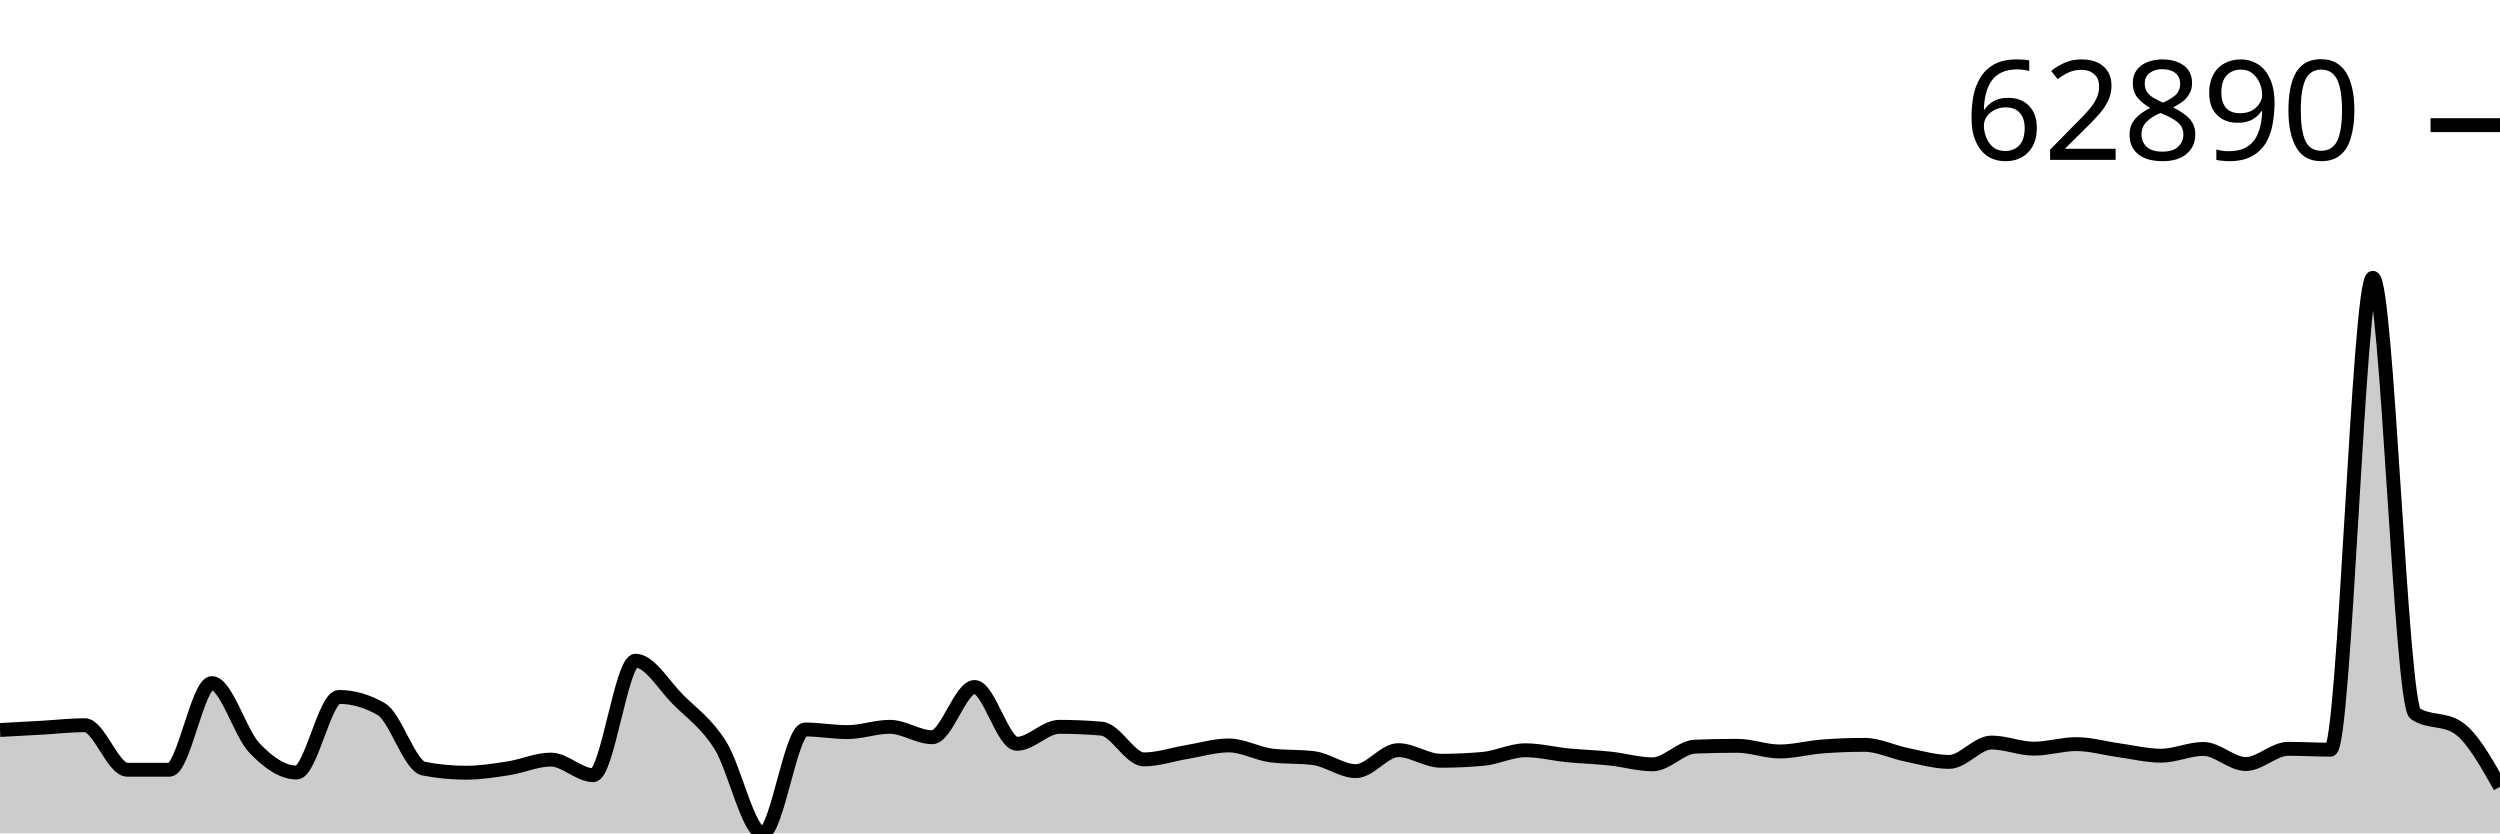
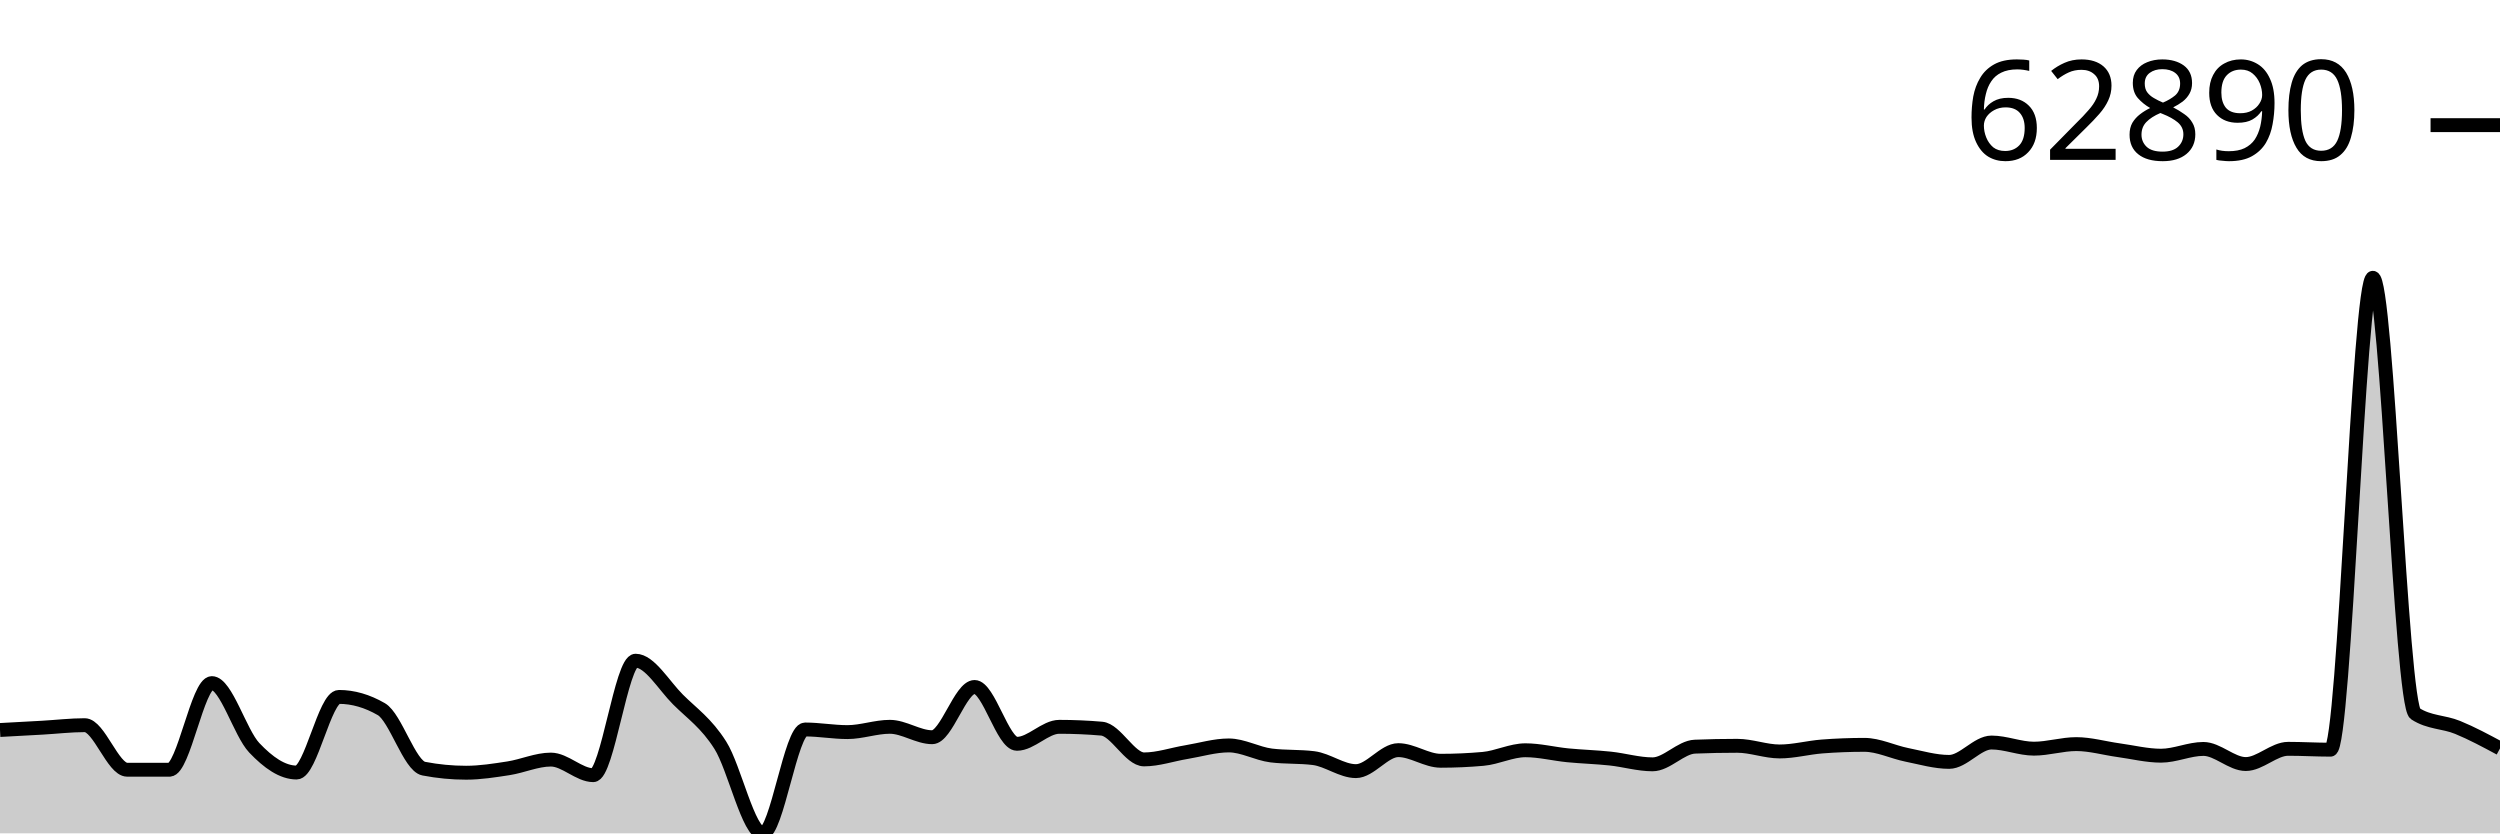
<svg xmlns="http://www.w3.org/2000/svg" viewBox="0 0 180 60">
  <g transform="translate(0,20)">
-     <path class="area" fill="rgba(0, 0, 0, 0.2)" d="M0,32.56C1.017,32.505,2.034,32.451,3.051,32.393C4.068,32.335,5.085,32.213,6.102,32.213C7.119,32.213,8.136,35.419,9.153,35.42C10.169,35.421,11.186,35.422,12.203,35.422C13.22,35.422,14.237,29.183,15.254,29.183C16.271,29.183,17.288,32.765,18.305,33.838C19.322,34.911,20.339,35.622,21.356,35.622C22.373,35.622,23.39,30.178,24.407,30.178C25.424,30.178,26.441,30.472,27.458,31.06C28.475,31.647,29.492,35.145,30.508,35.342C31.525,35.538,32.542,35.636,33.559,35.636C34.576,35.636,35.593,35.474,36.61,35.317C37.627,35.159,38.644,34.69,39.661,34.69C40.678,34.69,41.695,35.812,42.712,35.812C43.729,35.812,44.746,27.571,45.763,27.571C46.78,27.571,47.797,29.35,48.814,30.364C49.831,31.379,50.847,32.051,51.864,33.657C52.881,35.263,53.898,40,54.915,40C55.932,40,56.949,32.523,57.966,32.523C58.983,32.523,60,32.711,61.017,32.711C62.034,32.711,63.051,32.33,64.068,32.33C65.085,32.33,66.102,33.08,67.119,33.08C68.136,33.08,69.153,29.462,70.169,29.462C71.186,29.462,72.203,33.554,73.22,33.554C74.237,33.554,75.254,32.331,76.271,32.331C77.288,32.331,78.305,32.375,79.322,32.463C80.339,32.552,81.356,34.677,82.373,34.677C83.39,34.677,84.407,34.319,85.424,34.152C86.441,33.984,87.458,33.671,88.475,33.671C89.492,33.671,90.508,34.267,91.525,34.394C92.542,34.521,93.559,34.457,94.576,34.584C95.593,34.711,96.61,35.521,97.627,35.521C98.644,35.521,99.661,34.01,100.678,34.01C101.695,34.01,102.712,34.775,103.729,34.775C104.746,34.775,105.763,34.73,106.78,34.639C107.797,34.549,108.814,34.019,109.831,34.019C110.847,34.019,111.864,34.282,112.881,34.382C113.898,34.481,114.915,34.508,115.932,34.616C116.949,34.724,117.966,35.032,118.983,35.032C120,35.032,121.017,33.799,122.034,33.759C123.051,33.718,124.068,33.698,125.085,33.698C126.102,33.698,127.119,34.105,128.136,34.105C129.153,34.105,130.169,33.826,131.186,33.747C132.203,33.668,133.22,33.629,134.237,33.629C135.254,33.629,136.271,34.143,137.288,34.348C138.305,34.552,139.322,34.856,140.339,34.856C141.356,34.856,142.373,33.462,143.39,33.462C144.407,33.462,145.424,33.904,146.441,33.904C147.458,33.904,148.475,33.576,149.492,33.576C150.508,33.576,151.525,33.875,152.542,34.014C153.559,34.153,154.576,34.41,155.593,34.41C156.61,34.41,157.627,33.923,158.644,33.923C159.661,33.923,160.678,35.011,161.695,35.011C162.712,35.011,163.729,33.915,164.746,33.915C165.763,33.915,166.78,33.977,167.797,33.977C168.814,33.977,169.831,0,170.847,0C171.864,0,172.881,30.726,173.898,31.385C174.915,32.044,175.932,31.715,176.949,32.374C177.966,33.033,178.983,34.84,180,36.647L180,40C178.983,40,177.966,40,176.949,40C175.932,40,174.915,40,173.898,40C172.881,40,171.864,40,170.847,40C169.831,40,168.814,40,167.797,40C166.78,40,165.763,40,164.746,40C163.729,40,162.712,40,161.695,40C160.678,40,159.661,40,158.644,40C157.627,40,156.61,40,155.593,40C154.576,40,153.559,40,152.542,40C151.525,40,150.508,40,149.492,40C148.475,40,147.458,40,146.441,40C145.424,40,144.407,40,143.39,40C142.373,40,141.356,40,140.339,40C139.322,40,138.305,40,137.288,40C136.271,40,135.254,40,134.237,40C133.22,40,132.203,40,131.186,40C130.169,40,129.153,40,128.136,40C127.119,40,126.102,40,125.085,40C124.068,40,123.051,40,122.034,40C121.017,40,120,40,118.983,40C117.966,40,116.949,40,115.932,40C114.915,40,113.898,40,112.881,40C111.864,40,110.847,40,109.831,40C108.814,40,107.797,40,106.78,40C105.763,40,104.746,40,103.729,40C102.712,40,101.695,40,100.678,40C99.661,40,98.644,40,97.627,40C96.61,40,95.593,40,94.576,40C93.559,40,92.542,40,91.525,40C90.508,40,89.492,40,88.475,40C87.458,40,86.441,40,85.424,40C84.407,40,83.39,40,82.373,40C81.356,40,80.339,40,79.322,40C78.305,40,77.288,40,76.271,40C75.254,40,74.237,40,73.22,40C72.203,40,71.186,40,70.169,40C69.153,40,68.136,40,67.119,40C66.102,40,65.085,40,64.068,40C63.051,40,62.034,40,61.017,40C60,40,58.983,40,57.966,40C56.949,40,55.932,40,54.915,40C53.898,40,52.881,40,51.864,40C50.847,40,49.831,40,48.814,40C47.797,40,46.78,40,45.763,40C44.746,40,43.729,40,42.712,40C41.695,40,40.678,40,39.661,40C38.644,40,37.627,40,36.61,40C35.593,40,34.576,40,33.559,40C32.542,40,31.525,40,30.508,40C29.492,40,28.475,40,27.458,40C26.441,40,25.424,40,24.407,40C23.39,40,22.373,40,21.356,40C20.339,40,19.322,40,18.305,40C17.288,40,16.271,40,15.254,40C14.237,40,13.22,40,12.203,40C11.186,40,10.169,40,9.153,40C8.136,40,7.119,40,6.102,40C5.085,40,4.068,40,3.051,40C2.034,40,1.017,40,0,40Z" />
-     <path class="line" stroke="black" fill="none" d="M0,32.56C1.017,32.505,2.034,32.451,3.051,32.393C4.068,32.335,5.085,32.213,6.102,32.213C7.119,32.213,8.136,35.419,9.153,35.42C10.169,35.421,11.186,35.422,12.203,35.422C13.22,35.422,14.237,29.183,15.254,29.183C16.271,29.183,17.288,32.765,18.305,33.838C19.322,34.911,20.339,35.622,21.356,35.622C22.373,35.622,23.39,30.178,24.407,30.178C25.424,30.178,26.441,30.472,27.458,31.06C28.475,31.647,29.492,35.145,30.508,35.342C31.525,35.538,32.542,35.636,33.559,35.636C34.576,35.636,35.593,35.474,36.61,35.317C37.627,35.159,38.644,34.69,39.661,34.69C40.678,34.69,41.695,35.812,42.712,35.812C43.729,35.812,44.746,27.571,45.763,27.571C46.78,27.571,47.797,29.35,48.814,30.364C49.831,31.379,50.847,32.051,51.864,33.657C52.881,35.263,53.898,40,54.915,40C55.932,40,56.949,32.523,57.966,32.523C58.983,32.523,60,32.711,61.017,32.711C62.034,32.711,63.051,32.33,64.068,32.33C65.085,32.33,66.102,33.08,67.119,33.08C68.136,33.08,69.153,29.462,70.169,29.462C71.186,29.462,72.203,33.554,73.22,33.554C74.237,33.554,75.254,32.331,76.271,32.331C77.288,32.331,78.305,32.375,79.322,32.463C80.339,32.552,81.356,34.677,82.373,34.677C83.39,34.677,84.407,34.319,85.424,34.152C86.441,33.984,87.458,33.671,88.475,33.671C89.492,33.671,90.508,34.267,91.525,34.394C92.542,34.521,93.559,34.457,94.576,34.584C95.593,34.711,96.61,35.521,97.627,35.521C98.644,35.521,99.661,34.01,100.678,34.01C101.695,34.01,102.712,34.775,103.729,34.775C104.746,34.775,105.763,34.73,106.78,34.639C107.797,34.549,108.814,34.019,109.831,34.019C110.847,34.019,111.864,34.282,112.881,34.382C113.898,34.481,114.915,34.508,115.932,34.616C116.949,34.724,117.966,35.032,118.983,35.032C120,35.032,121.017,33.799,122.034,33.759C123.051,33.718,124.068,33.698,125.085,33.698C126.102,33.698,127.119,34.105,128.136,34.105C129.153,34.105,130.169,33.826,131.186,33.747C132.203,33.668,133.22,33.629,134.237,33.629C135.254,33.629,136.271,34.143,137.288,34.348C138.305,34.552,139.322,34.856,140.339,34.856C141.356,34.856,142.373,33.462,143.39,33.462C144.407,33.462,145.424,33.904,146.441,33.904C147.458,33.904,148.475,33.576,149.492,33.576C150.508,33.576,151.525,33.875,152.542,34.014C153.559,34.153,154.576,34.41,155.593,34.41C156.61,34.41,157.627,33.923,158.644,33.923C159.661,33.923,160.678,35.011,161.695,35.011C162.712,35.011,163.729,33.915,164.746,33.915C165.763,33.915,166.78,33.977,167.797,33.977C168.814,33.977,169.831,0,170.847,0C171.864,0,172.881,30.726,173.898,31.385C174.915,32.044,175.932,31.715,176.949,32.374C177.966,33.033,178.983,34.84,180,36.647" />
+     <path class="area" fill="rgba(0, 0, 0, 0.2)" d="M0,32.56C1.017,32.505,2.034,32.451,3.051,32.393C4.068,32.335,5.085,32.213,6.102,32.213C7.119,32.213,8.136,35.419,9.153,35.42C10.169,35.421,11.186,35.422,12.203,35.422C13.22,35.422,14.237,29.183,15.254,29.183C16.271,29.183,17.288,32.765,18.305,33.838C19.322,34.911,20.339,35.622,21.356,35.622C22.373,35.622,23.39,30.178,24.407,30.178C25.424,30.178,26.441,30.472,27.458,31.06C28.475,31.647,29.492,35.145,30.508,35.342C31.525,35.538,32.542,35.636,33.559,35.636C34.576,35.636,35.593,35.474,36.61,35.317C37.627,35.159,38.644,34.69,39.661,34.69C40.678,34.69,41.695,35.812,42.712,35.812C43.729,35.812,44.746,27.571,45.763,27.571C46.78,27.571,47.797,29.35,48.814,30.364C49.831,31.379,50.847,32.051,51.864,33.657C52.881,35.263,53.898,40,54.915,40C55.932,40,56.949,32.523,57.966,32.523C58.983,32.523,60,32.711,61.017,32.711C62.034,32.711,63.051,32.33,64.068,32.33C65.085,32.33,66.102,33.08,67.119,33.08C68.136,33.08,69.153,29.462,70.169,29.462C71.186,29.462,72.203,33.554,73.22,33.554C74.237,33.554,75.254,32.331,76.271,32.331C77.288,32.331,78.305,32.375,79.322,32.463C80.339,32.552,81.356,34.677,82.373,34.677C83.39,34.677,84.407,34.319,85.424,34.152C86.441,33.984,87.458,33.671,88.475,33.671C89.492,33.671,90.508,34.267,91.525,34.394C92.542,34.521,93.559,34.457,94.576,34.584C95.593,34.711,96.61,35.521,97.627,35.521C98.644,35.521,99.661,34.01,100.678,34.01C101.695,34.01,102.712,34.775,103.729,34.775C104.746,34.775,105.763,34.73,106.78,34.639C107.797,34.549,108.814,34.019,109.831,34.019C110.847,34.019,111.864,34.282,112.881,34.382C113.898,34.481,114.915,34.508,115.932,34.616C116.949,34.724,117.966,35.032,118.983,35.032C120,35.032,121.017,33.799,122.034,33.759C123.051,33.718,124.068,33.698,125.085,33.698C126.102,33.698,127.119,34.105,128.136,34.105C129.153,34.105,130.169,33.826,131.186,33.747C132.203,33.668,133.22,33.629,134.237,33.629C135.254,33.629,136.271,34.143,137.288,34.348C138.305,34.552,139.322,34.856,140.339,34.856C141.356,34.856,142.373,33.462,143.39,33.462C144.407,33.462,145.424,33.904,146.441,33.904C147.458,33.904,148.475,33.576,149.492,33.576C150.508,33.576,151.525,33.875,152.542,34.014C153.559,34.153,154.576,34.41,155.593,34.41C156.61,34.41,157.627,33.923,158.644,33.923C159.661,33.923,160.678,35.011,161.695,35.011C162.712,35.011,163.729,33.915,164.746,33.915C165.763,33.915,166.78,33.977,167.797,33.977C168.814,33.977,169.831,0,170.847,0C171.864,0,172.881,30.726,173.898,31.385C174.915,32.044,175.932,31.957,176.949,32.374C177.966,32.79,178.983,33.338,180,33.885L180,40C178.983,40,177.966,40,176.949,40C175.932,40,174.915,40,173.898,40C172.881,40,171.864,40,170.847,40C169.831,40,168.814,40,167.797,40C166.78,40,165.763,40,164.746,40C163.729,40,162.712,40,161.695,40C160.678,40,159.661,40,158.644,40C157.627,40,156.61,40,155.593,40C154.576,40,153.559,40,152.542,40C151.525,40,150.508,40,149.492,40C148.475,40,147.458,40,146.441,40C145.424,40,144.407,40,143.39,40C142.373,40,141.356,40,140.339,40C139.322,40,138.305,40,137.288,40C136.271,40,135.254,40,134.237,40C133.22,40,132.203,40,131.186,40C130.169,40,129.153,40,128.136,40C127.119,40,126.102,40,125.085,40C124.068,40,123.051,40,122.034,40C121.017,40,120,40,118.983,40C117.966,40,116.949,40,115.932,40C114.915,40,113.898,40,112.881,40C111.864,40,110.847,40,109.831,40C108.814,40,107.797,40,106.78,40C105.763,40,104.746,40,103.729,40C102.712,40,101.695,40,100.678,40C99.661,40,98.644,40,97.627,40C96.61,40,95.593,40,94.576,40C93.559,40,92.542,40,91.525,40C90.508,40,89.492,40,88.475,40C87.458,40,86.441,40,85.424,40C84.407,40,83.39,40,82.373,40C81.356,40,80.339,40,79.322,40C78.305,40,77.288,40,76.271,40C75.254,40,74.237,40,73.22,40C72.203,40,71.186,40,70.169,40C69.153,40,68.136,40,67.119,40C66.102,40,65.085,40,64.068,40C63.051,40,62.034,40,61.017,40C60,40,58.983,40,57.966,40C56.949,40,55.932,40,54.915,40C53.898,40,52.881,40,51.864,40C50.847,40,49.831,40,48.814,40C47.797,40,46.78,40,45.763,40C44.746,40,43.729,40,42.712,40C41.695,40,40.678,40,39.661,40C38.644,40,37.627,40,36.61,40C35.593,40,34.576,40,33.559,40C32.542,40,31.525,40,30.508,40C29.492,40,28.475,40,27.458,40C26.441,40,25.424,40,24.407,40C23.39,40,22.373,40,21.356,40C20.339,40,19.322,40,18.305,40C17.288,40,16.271,40,15.254,40C14.237,40,13.22,40,12.203,40C11.186,40,10.169,40,9.153,40C8.136,40,7.119,40,6.102,40C5.085,40,4.068,40,3.051,40C2.034,40,1.017,40,0,40Z" />
+     <path class="line" stroke="black" fill="none" d="M0,32.56C1.017,32.505,2.034,32.451,3.051,32.393C4.068,32.335,5.085,32.213,6.102,32.213C7.119,32.213,8.136,35.419,9.153,35.42C10.169,35.421,11.186,35.422,12.203,35.422C13.22,35.422,14.237,29.183,15.254,29.183C16.271,29.183,17.288,32.765,18.305,33.838C19.322,34.911,20.339,35.622,21.356,35.622C22.373,35.622,23.39,30.178,24.407,30.178C25.424,30.178,26.441,30.472,27.458,31.06C28.475,31.647,29.492,35.145,30.508,35.342C31.525,35.538,32.542,35.636,33.559,35.636C34.576,35.636,35.593,35.474,36.61,35.317C37.627,35.159,38.644,34.69,39.661,34.69C40.678,34.69,41.695,35.812,42.712,35.812C43.729,35.812,44.746,27.571,45.763,27.571C46.78,27.571,47.797,29.35,48.814,30.364C49.831,31.379,50.847,32.051,51.864,33.657C52.881,35.263,53.898,40,54.915,40C55.932,40,56.949,32.523,57.966,32.523C58.983,32.523,60,32.711,61.017,32.711C62.034,32.711,63.051,32.33,64.068,32.33C65.085,32.33,66.102,33.08,67.119,33.08C68.136,33.08,69.153,29.462,70.169,29.462C71.186,29.462,72.203,33.554,73.22,33.554C74.237,33.554,75.254,32.331,76.271,32.331C77.288,32.331,78.305,32.375,79.322,32.463C80.339,32.552,81.356,34.677,82.373,34.677C83.39,34.677,84.407,34.319,85.424,34.152C86.441,33.984,87.458,33.671,88.475,33.671C89.492,33.671,90.508,34.267,91.525,34.394C92.542,34.521,93.559,34.457,94.576,34.584C95.593,34.711,96.61,35.521,97.627,35.521C98.644,35.521,99.661,34.01,100.678,34.01C101.695,34.01,102.712,34.775,103.729,34.775C104.746,34.775,105.763,34.73,106.78,34.639C107.797,34.549,108.814,34.019,109.831,34.019C110.847,34.019,111.864,34.282,112.881,34.382C113.898,34.481,114.915,34.508,115.932,34.616C116.949,34.724,117.966,35.032,118.983,35.032C120,35.032,121.017,33.799,122.034,33.759C123.051,33.718,124.068,33.698,125.085,33.698C126.102,33.698,127.119,34.105,128.136,34.105C129.153,34.105,130.169,33.826,131.186,33.747C132.203,33.668,133.22,33.629,134.237,33.629C135.254,33.629,136.271,34.143,137.288,34.348C138.305,34.552,139.322,34.856,140.339,34.856C141.356,34.856,142.373,33.462,143.39,33.462C144.407,33.462,145.424,33.904,146.441,33.904C147.458,33.904,148.475,33.576,149.492,33.576C150.508,33.576,151.525,33.875,152.542,34.014C153.559,34.153,154.576,34.41,155.593,34.41C156.61,34.41,157.627,33.923,158.644,33.923C159.661,33.923,160.678,35.011,161.695,35.011C162.712,35.011,163.729,33.915,164.746,33.915C165.763,33.915,166.78,33.977,167.797,33.977C168.814,33.977,169.831,0,170.847,0C171.864,0,172.881,30.726,173.898,31.385C174.915,32.044,175.932,31.957,176.949,32.374C177.966,32.79,178.983,33.338,180,33.885" />
    <path class="axis-ceiling" stroke-width="1" stroke="black" fill="none" d="M175,-10.989L180,-10.989" />
    <text class="axis-ceiling-label" font-family="sans-serif" text-anchor="end" font-size="10px" x="170" y="-8.489">62890</text>
  </g>
</svg>
